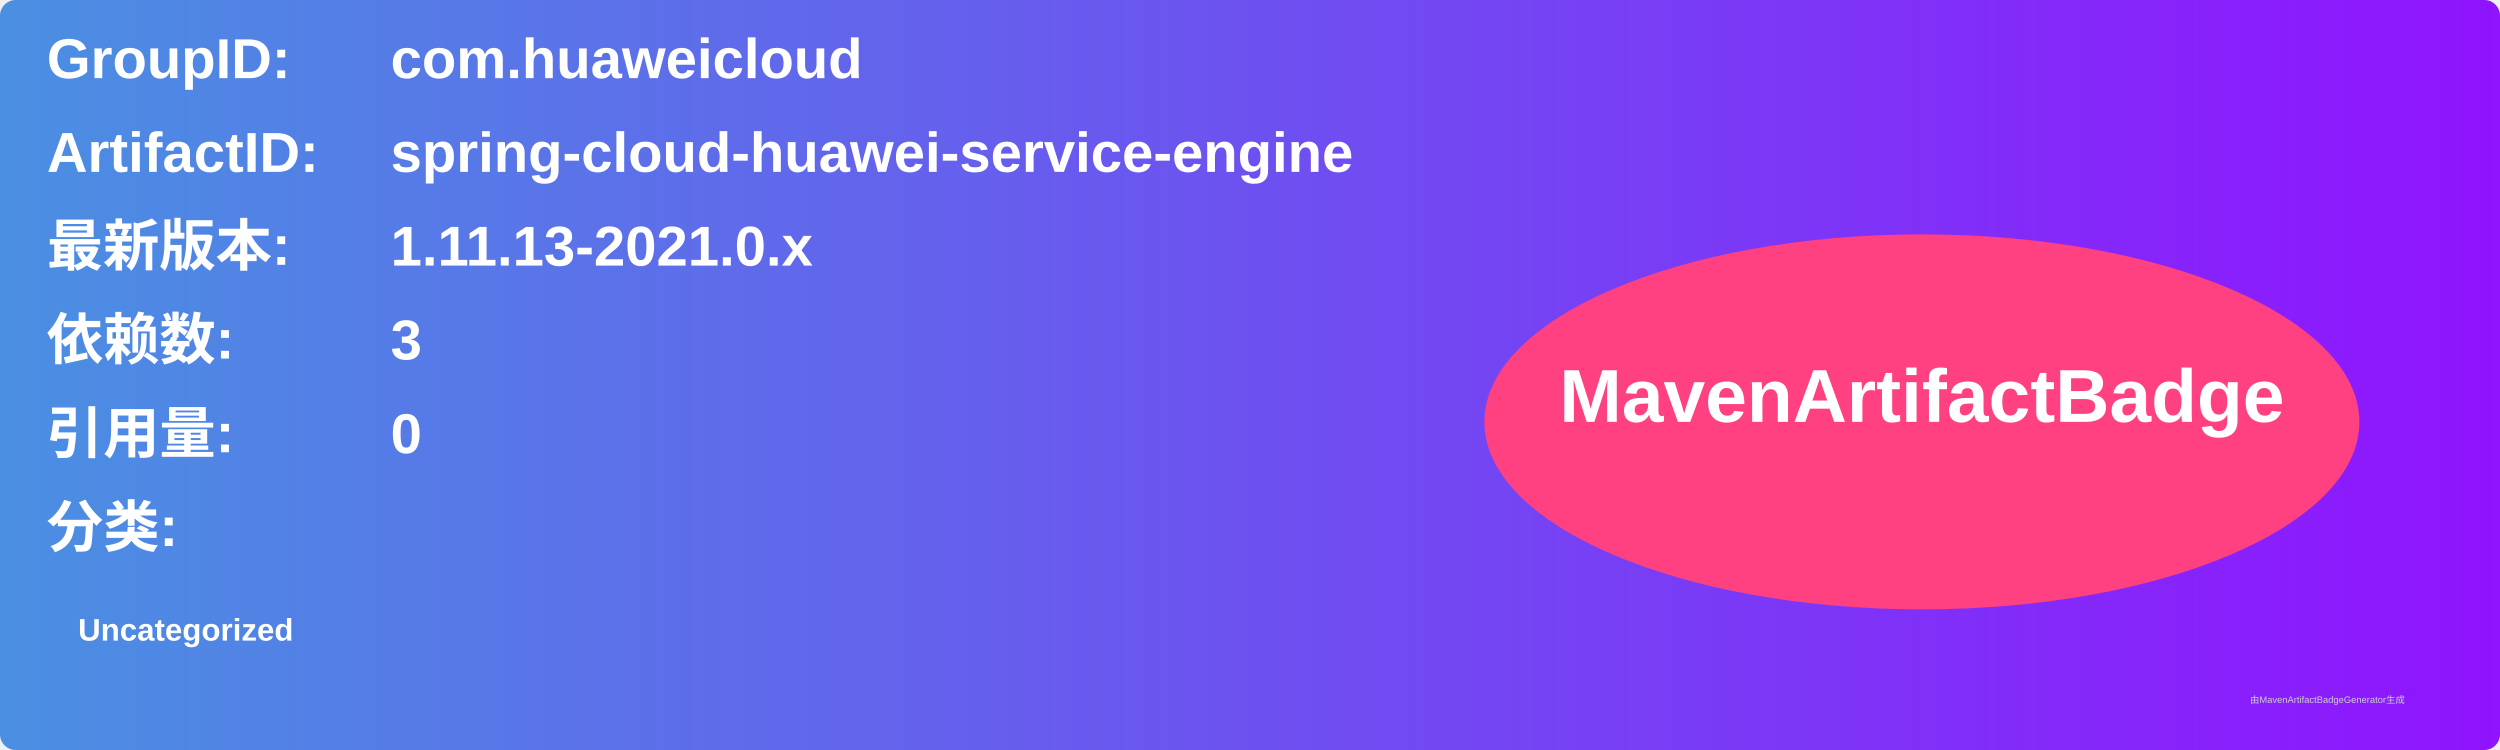
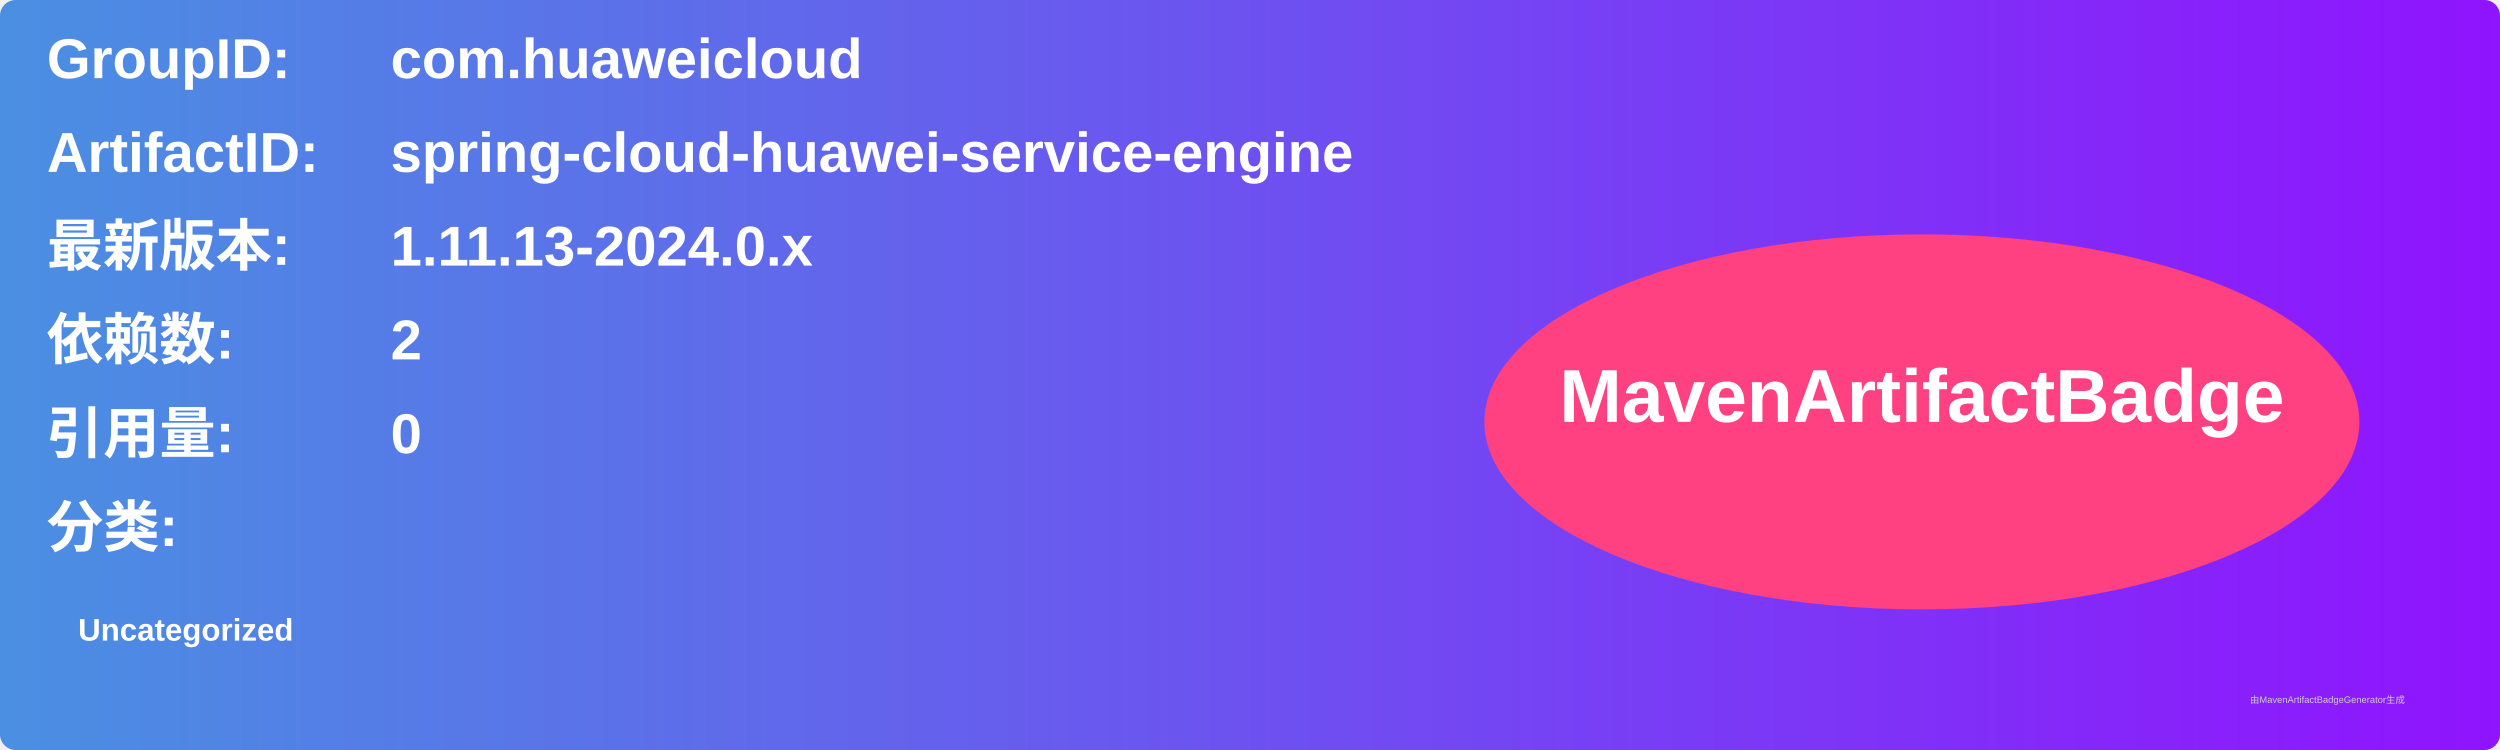
<svg xmlns="http://www.w3.org/2000/svg" width="800" height="240" viewBox="0 0 800 240">
  <linearGradient id="grad" x1="0%" y1="0%" x2="100%" y2="0%">
    <stop offset="0%" stop-color="#4a90e2" />
    <stop offset="100%" stop-color="#9013fe" />
  </linearGradient>
  <rect width="100%" height="100%" rx="5" ry="5" fill="url(#grad)" />
  <g transform="translate(15, 15)">
    <text x="0" y="10" font-family="Arial" font-size="18" fill="white" font-weight="bold" width="260">GroupID:</text>
    <text x="110" y="10" font-family="Arial" font-size="18" fill="white" font-weight="bold" width="460">com.huaweicloud</text>
    <text x="0" y="40" font-family="Arial" font-size="18" fill="white" font-weight="bold" width="260">ArtifactID:</text>
    <text x="110" y="40" font-family="Arial" font-size="18" fill="white" font-weight="bold" width="460">spring-cloud-huawei-service-engine</text>
    <text x="0" y="70" font-family="Arial" font-size="18" fill="white" font-weight="bold">最新版本:</text>
    <text x="110" y="70" font-family="Arial" font-size="18" fill="white" font-weight="bold">
-       <tspan font-weight="bold">1.11.13-2021.0.x</tspan>
+       <tspan font-weight="bold">1.11.13-2024.0.x</tspan>
    </text>
    <text x="0" y="100" font-family="Arial" font-size="18" fill="white" font-weight="bold">依赖数: </text>
    <text x="110" y="100" font-family="Arial" font-size="18" fill="white">
-       <tspan font-weight="bold">3</tspan>
+       <tspan font-weight="bold">2</tspan>
    </text>
    <text x="0" y="130" font-family="Arial" font-size="18" fill="white" font-weight="bold">引用量: </text>
    <text x="110" y="130" font-family="Arial" font-size="18" fill="white">
      <tspan font-weight="bold">0</tspan>
    </text>
    <text x="0" y="160" font-family="Arial" font-size="18" fill="white" font-weight="bold">分类:</text>
    <text x="10" y="190" font-family="Arial" font-size="10" fill="white">
      <tspan font-weight="bold">Uncategorized</tspan>
    </text>
    <ellipse cx="600" cy="120" rx="140" ry="60" fill="#ff4081" />
    <text x="600" y="120" text-anchor="middle" font-family="Arial" font-size="24" fill="white" font-weight="bold">MavenArtifactBadge</text>
  </g>
  <text x="720" y="225" font-family="Arial" font-size="3" fill="#d0d0d0">由MavenArtifactBadgeGenerator生成</text>
</svg>
